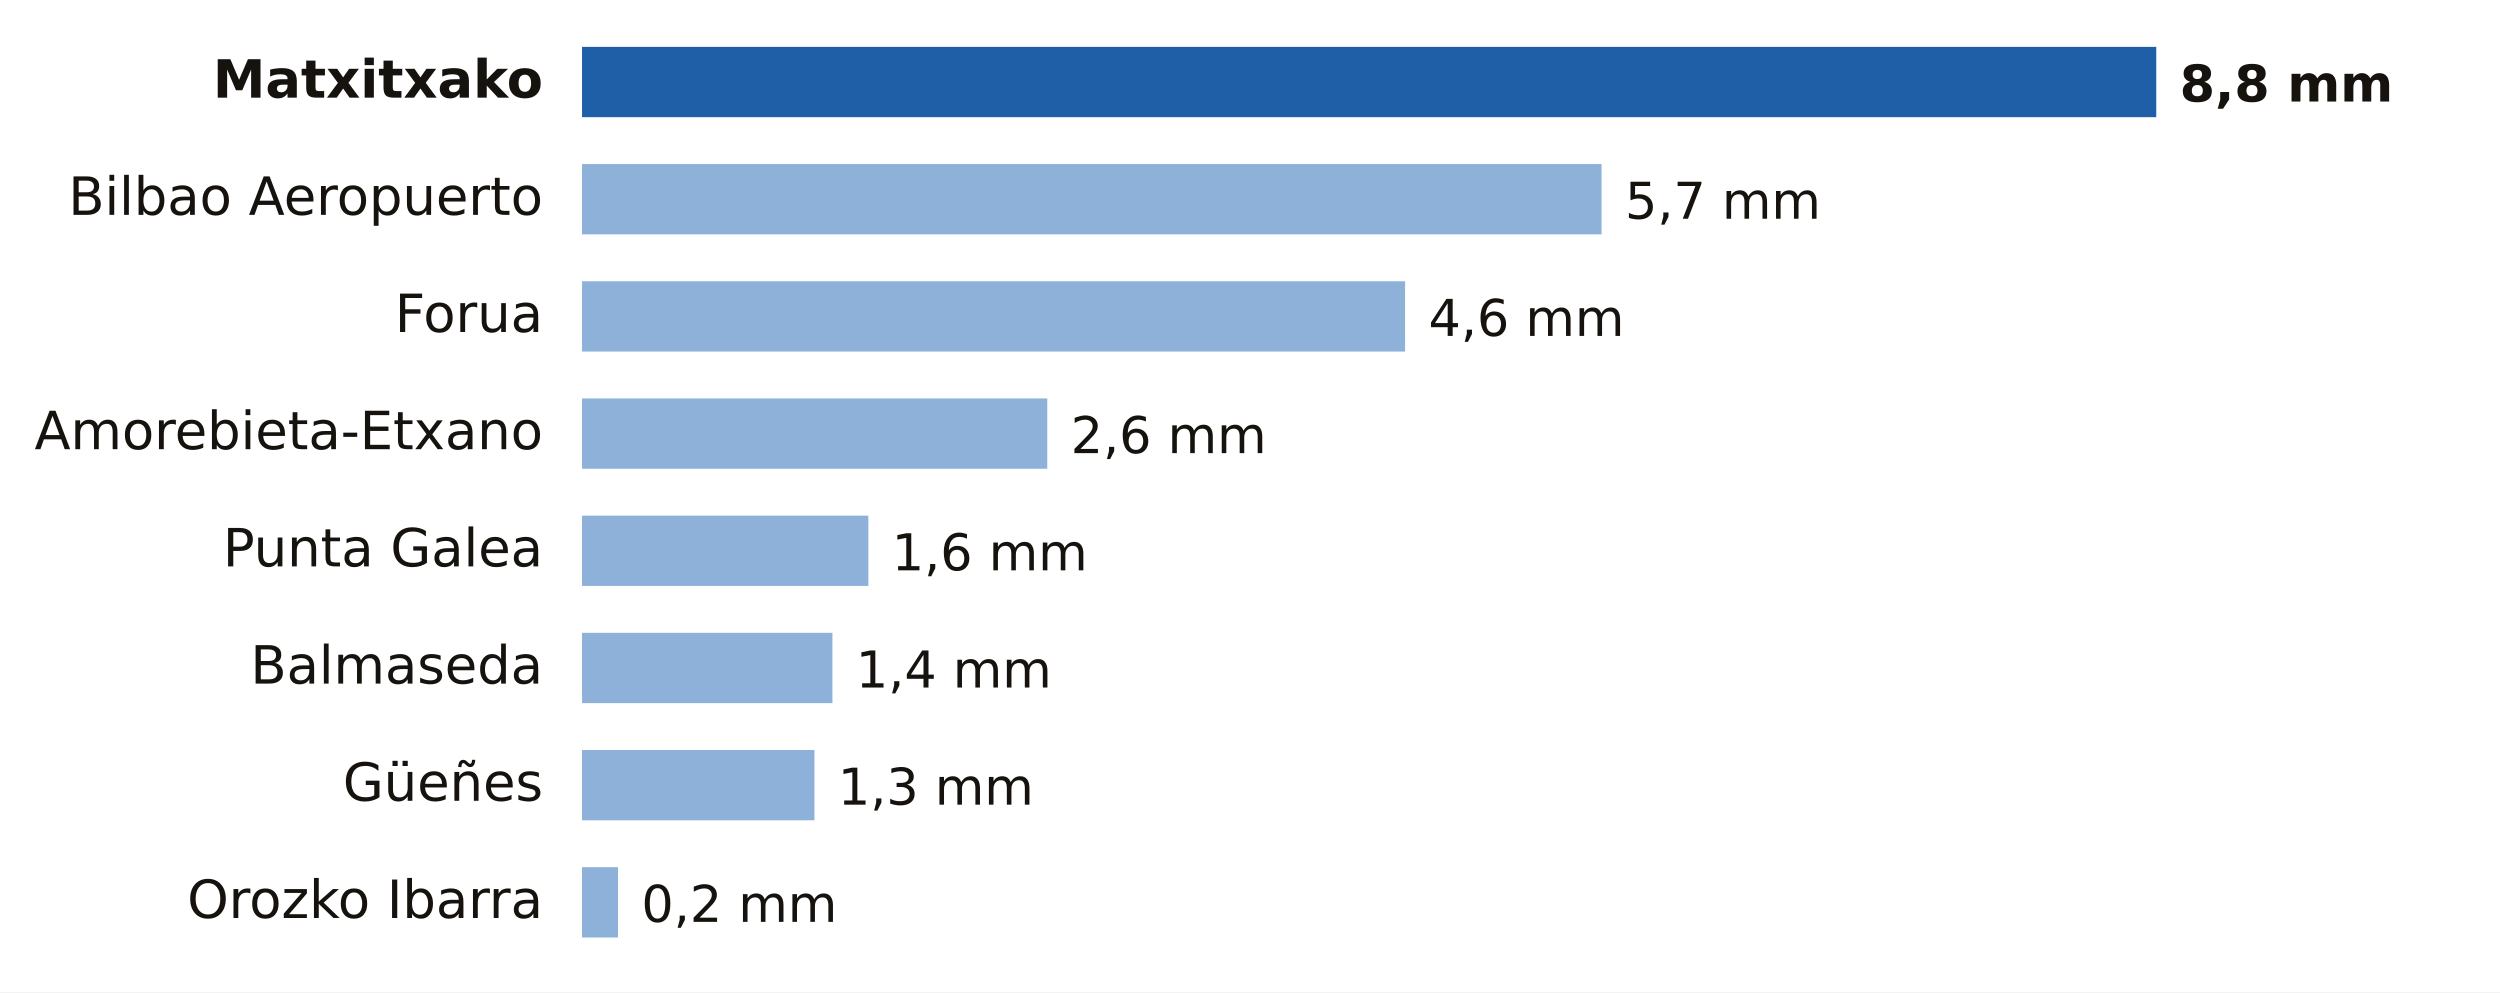
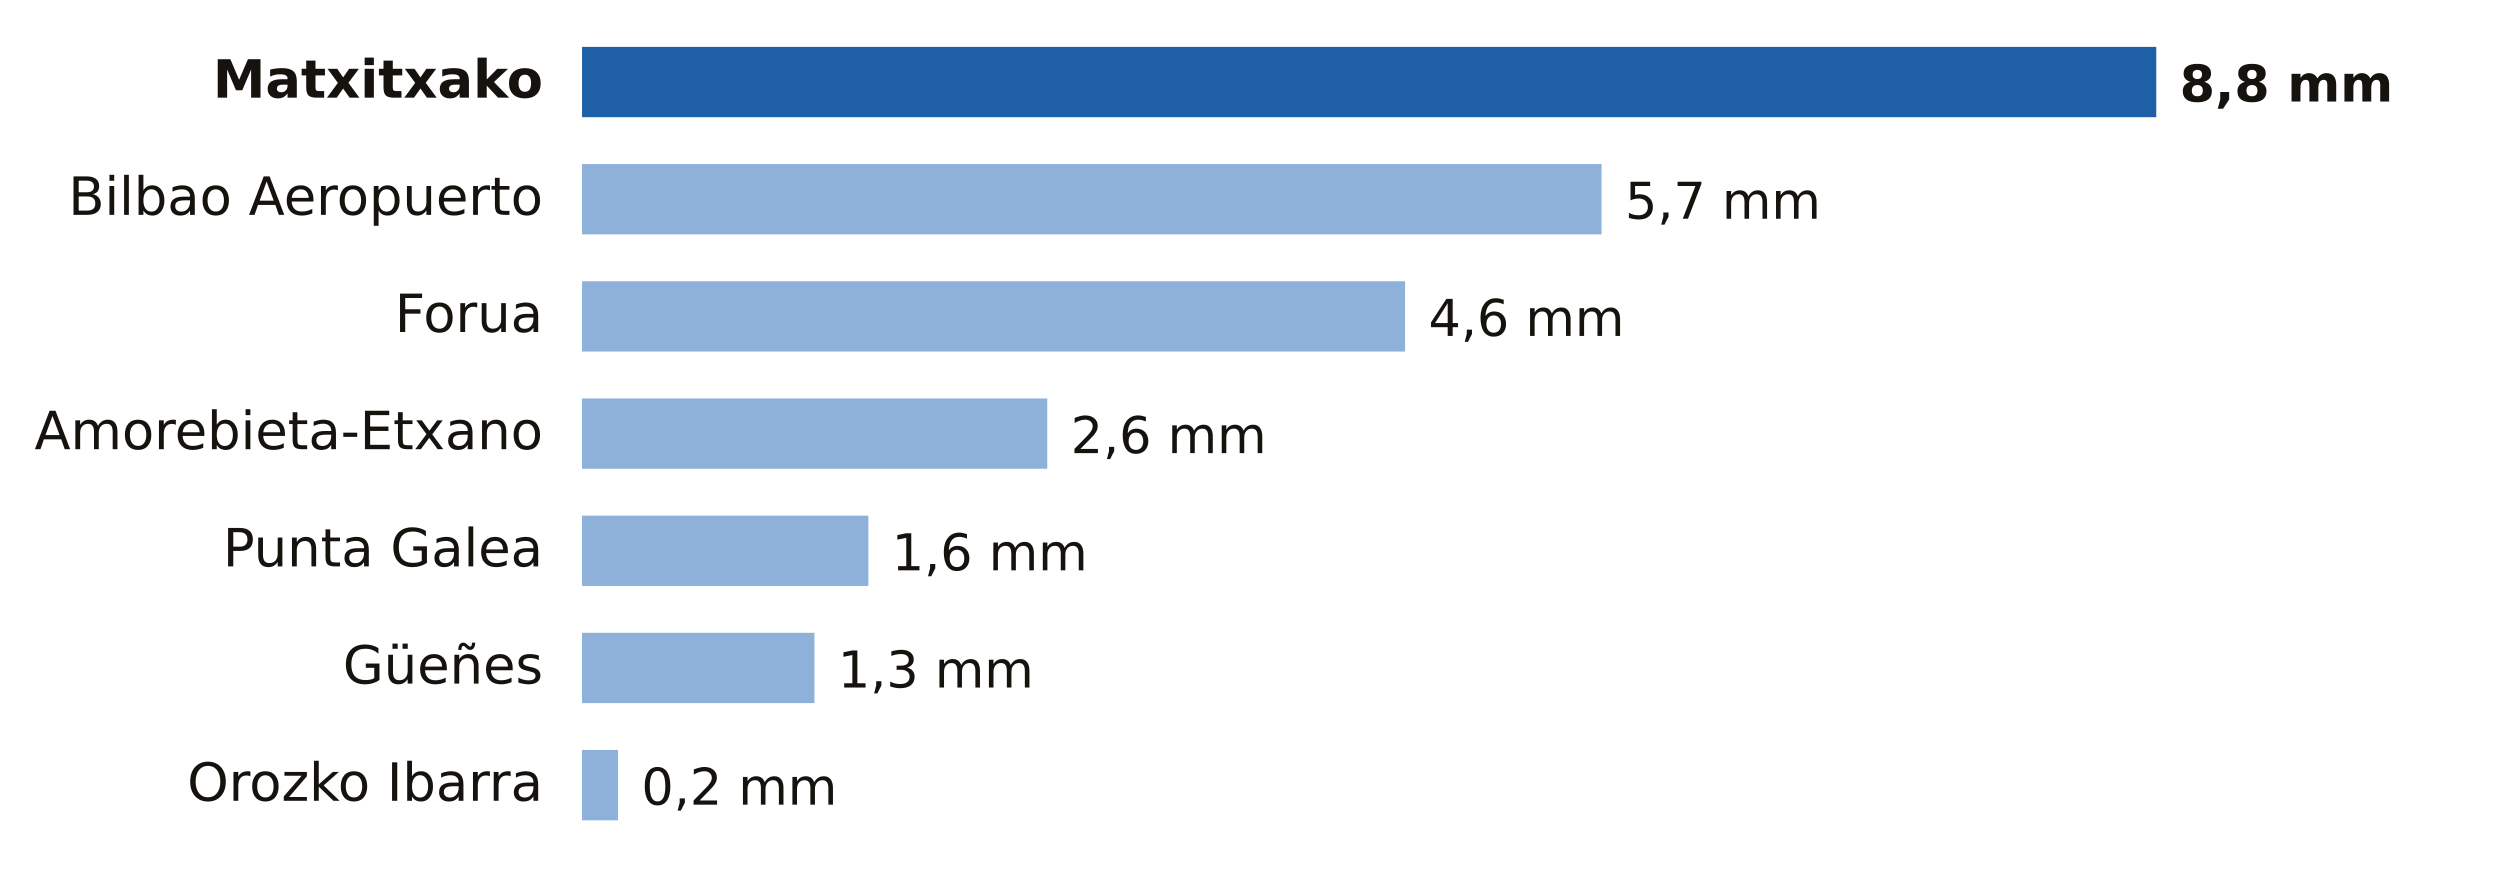
- <svg xmlns="http://www.w3.org/2000/svg" viewBox="0 0 640 254" width="640" height="254" role="img" aria-label="Lluvia entre la medianoche y las 13:00 del viernes 23 de octubre en Bizkaia">
-   <rect width="640" height="254" fill="#FFFFFF" />
+ <svg xmlns="http://www.w3.org/2000/svg" viewBox="0 0 640 224" width="640" height="224" role="img" aria-label="Lluvia entre la medianoche y las 14:00 del viernes 23 de octubre en Bizkaia">
+   <rect width="640" height="224" fill="#FFFFFF" />
  <text x="139.0" y="25.0" font-size="13.5" fill="#16130F" text-anchor="end" font-weight="600" font-family="Public Sans, DejaVu Sans, Arial, sans-serif">Matxitxako</text>
  <rect x="149" y="12" width="403.0" height="18" fill="#1F5FA8" />
  <text x="558.0" y="26.0" font-size="13" fill="#16130F" text-anchor="start" font-weight="700" font-family="Public Sans, DejaVu Sans, Arial, sans-serif">8,8 mm</text>
  <text x="139.0" y="55.0" font-size="13.5" fill="#16130F" text-anchor="end" font-weight="400" font-family="Public Sans, DejaVu Sans, Arial, sans-serif">Bilbao Aeropuerto</text>
  <rect x="149" y="42" width="261.0" height="18" fill="#8EB1DA" />
  <text x="416.0" y="56.0" font-size="13" fill="#16130F" text-anchor="start" font-weight="500" font-family="Public Sans, DejaVu Sans, Arial, sans-serif">5,7 mm</text>
  <text x="139.0" y="85.0" font-size="13.5" fill="#16130F" text-anchor="end" font-weight="400" font-family="Public Sans, DejaVu Sans, Arial, sans-serif">Forua</text>
  <rect x="149" y="72" width="210.7" height="18" fill="#8EB1DA" />
  <text x="365.7" y="86.0" font-size="13" fill="#16130F" text-anchor="start" font-weight="500" font-family="Public Sans, DejaVu Sans, Arial, sans-serif">4,6 mm</text>
  <text x="139.0" y="115.0" font-size="13.5" fill="#16130F" text-anchor="end" font-weight="400" font-family="Public Sans, DejaVu Sans, Arial, sans-serif">Amorebieta-Etxano</text>
  <rect x="149" y="102" width="119.1" height="18" fill="#8EB1DA" />
  <text x="274.1" y="116.0" font-size="13" fill="#16130F" text-anchor="start" font-weight="500" font-family="Public Sans, DejaVu Sans, Arial, sans-serif">2,6 mm</text>
  <text x="139.0" y="145.0" font-size="13.5" fill="#16130F" text-anchor="end" font-weight="400" font-family="Public Sans, DejaVu Sans, Arial, sans-serif">Punta Galea</text>
  <rect x="149" y="132" width="73.3" height="18" fill="#8EB1DA" />
  <text x="228.3" y="146.0" font-size="13" fill="#16130F" text-anchor="start" font-weight="500" font-family="Public Sans, DejaVu Sans, Arial, sans-serif">1,6 mm</text>
-   <text x="139.0" y="175.0" font-size="13.5" fill="#16130F" text-anchor="end" font-weight="400" font-family="Public Sans, DejaVu Sans, Arial, sans-serif">Balmaseda</text>
-   <rect x="149" y="162" width="64.1" height="18" fill="#8EB1DA" />
-   <text x="219.1" y="176.0" font-size="13" fill="#16130F" text-anchor="start" font-weight="500" font-family="Public Sans, DejaVu Sans, Arial, sans-serif">1,4 mm</text>
-   <text x="139.0" y="205.0" font-size="13.5" fill="#16130F" text-anchor="end" font-weight="400" font-family="Public Sans, DejaVu Sans, Arial, sans-serif">Güeñes</text>
-   <rect x="149" y="192" width="59.5" height="18" fill="#8EB1DA" />
-   <text x="214.5" y="206.0" font-size="13" fill="#16130F" text-anchor="start" font-weight="500" font-family="Public Sans, DejaVu Sans, Arial, sans-serif">1,3 mm</text>
-   <text x="139.0" y="235.0" font-size="13.5" fill="#16130F" text-anchor="end" font-weight="400" font-family="Public Sans, DejaVu Sans, Arial, sans-serif">Orozko Ibarra</text>
-   <rect x="149" y="222" width="9.2" height="18" fill="#8EB1DA" />
-   <text x="164.2" y="236.0" font-size="13" fill="#16130F" text-anchor="start" font-weight="500" font-family="Public Sans, DejaVu Sans, Arial, sans-serif">0,2 mm</text>
+   <text x="139.0" y="175.0" font-size="13.5" fill="#16130F" text-anchor="end" font-weight="400" font-family="Public Sans, DejaVu Sans, Arial, sans-serif">Güeñes</text>
+   <rect x="149" y="162" width="59.5" height="18" fill="#8EB1DA" />
+   <text x="214.5" y="176.0" font-size="13" fill="#16130F" text-anchor="start" font-weight="500" font-family="Public Sans, DejaVu Sans, Arial, sans-serif">1,3 mm</text>
+   <text x="139.0" y="205.0" font-size="13.5" fill="#16130F" text-anchor="end" font-weight="400" font-family="Public Sans, DejaVu Sans, Arial, sans-serif">Orozko Ibarra</text>
+   <rect x="149" y="192" width="9.2" height="18" fill="#8EB1DA" />
+   <text x="164.2" y="206.0" font-size="13" fill="#16130F" text-anchor="start" font-weight="500" font-family="Public Sans, DejaVu Sans, Arial, sans-serif">0,2 mm</text>
</svg>
